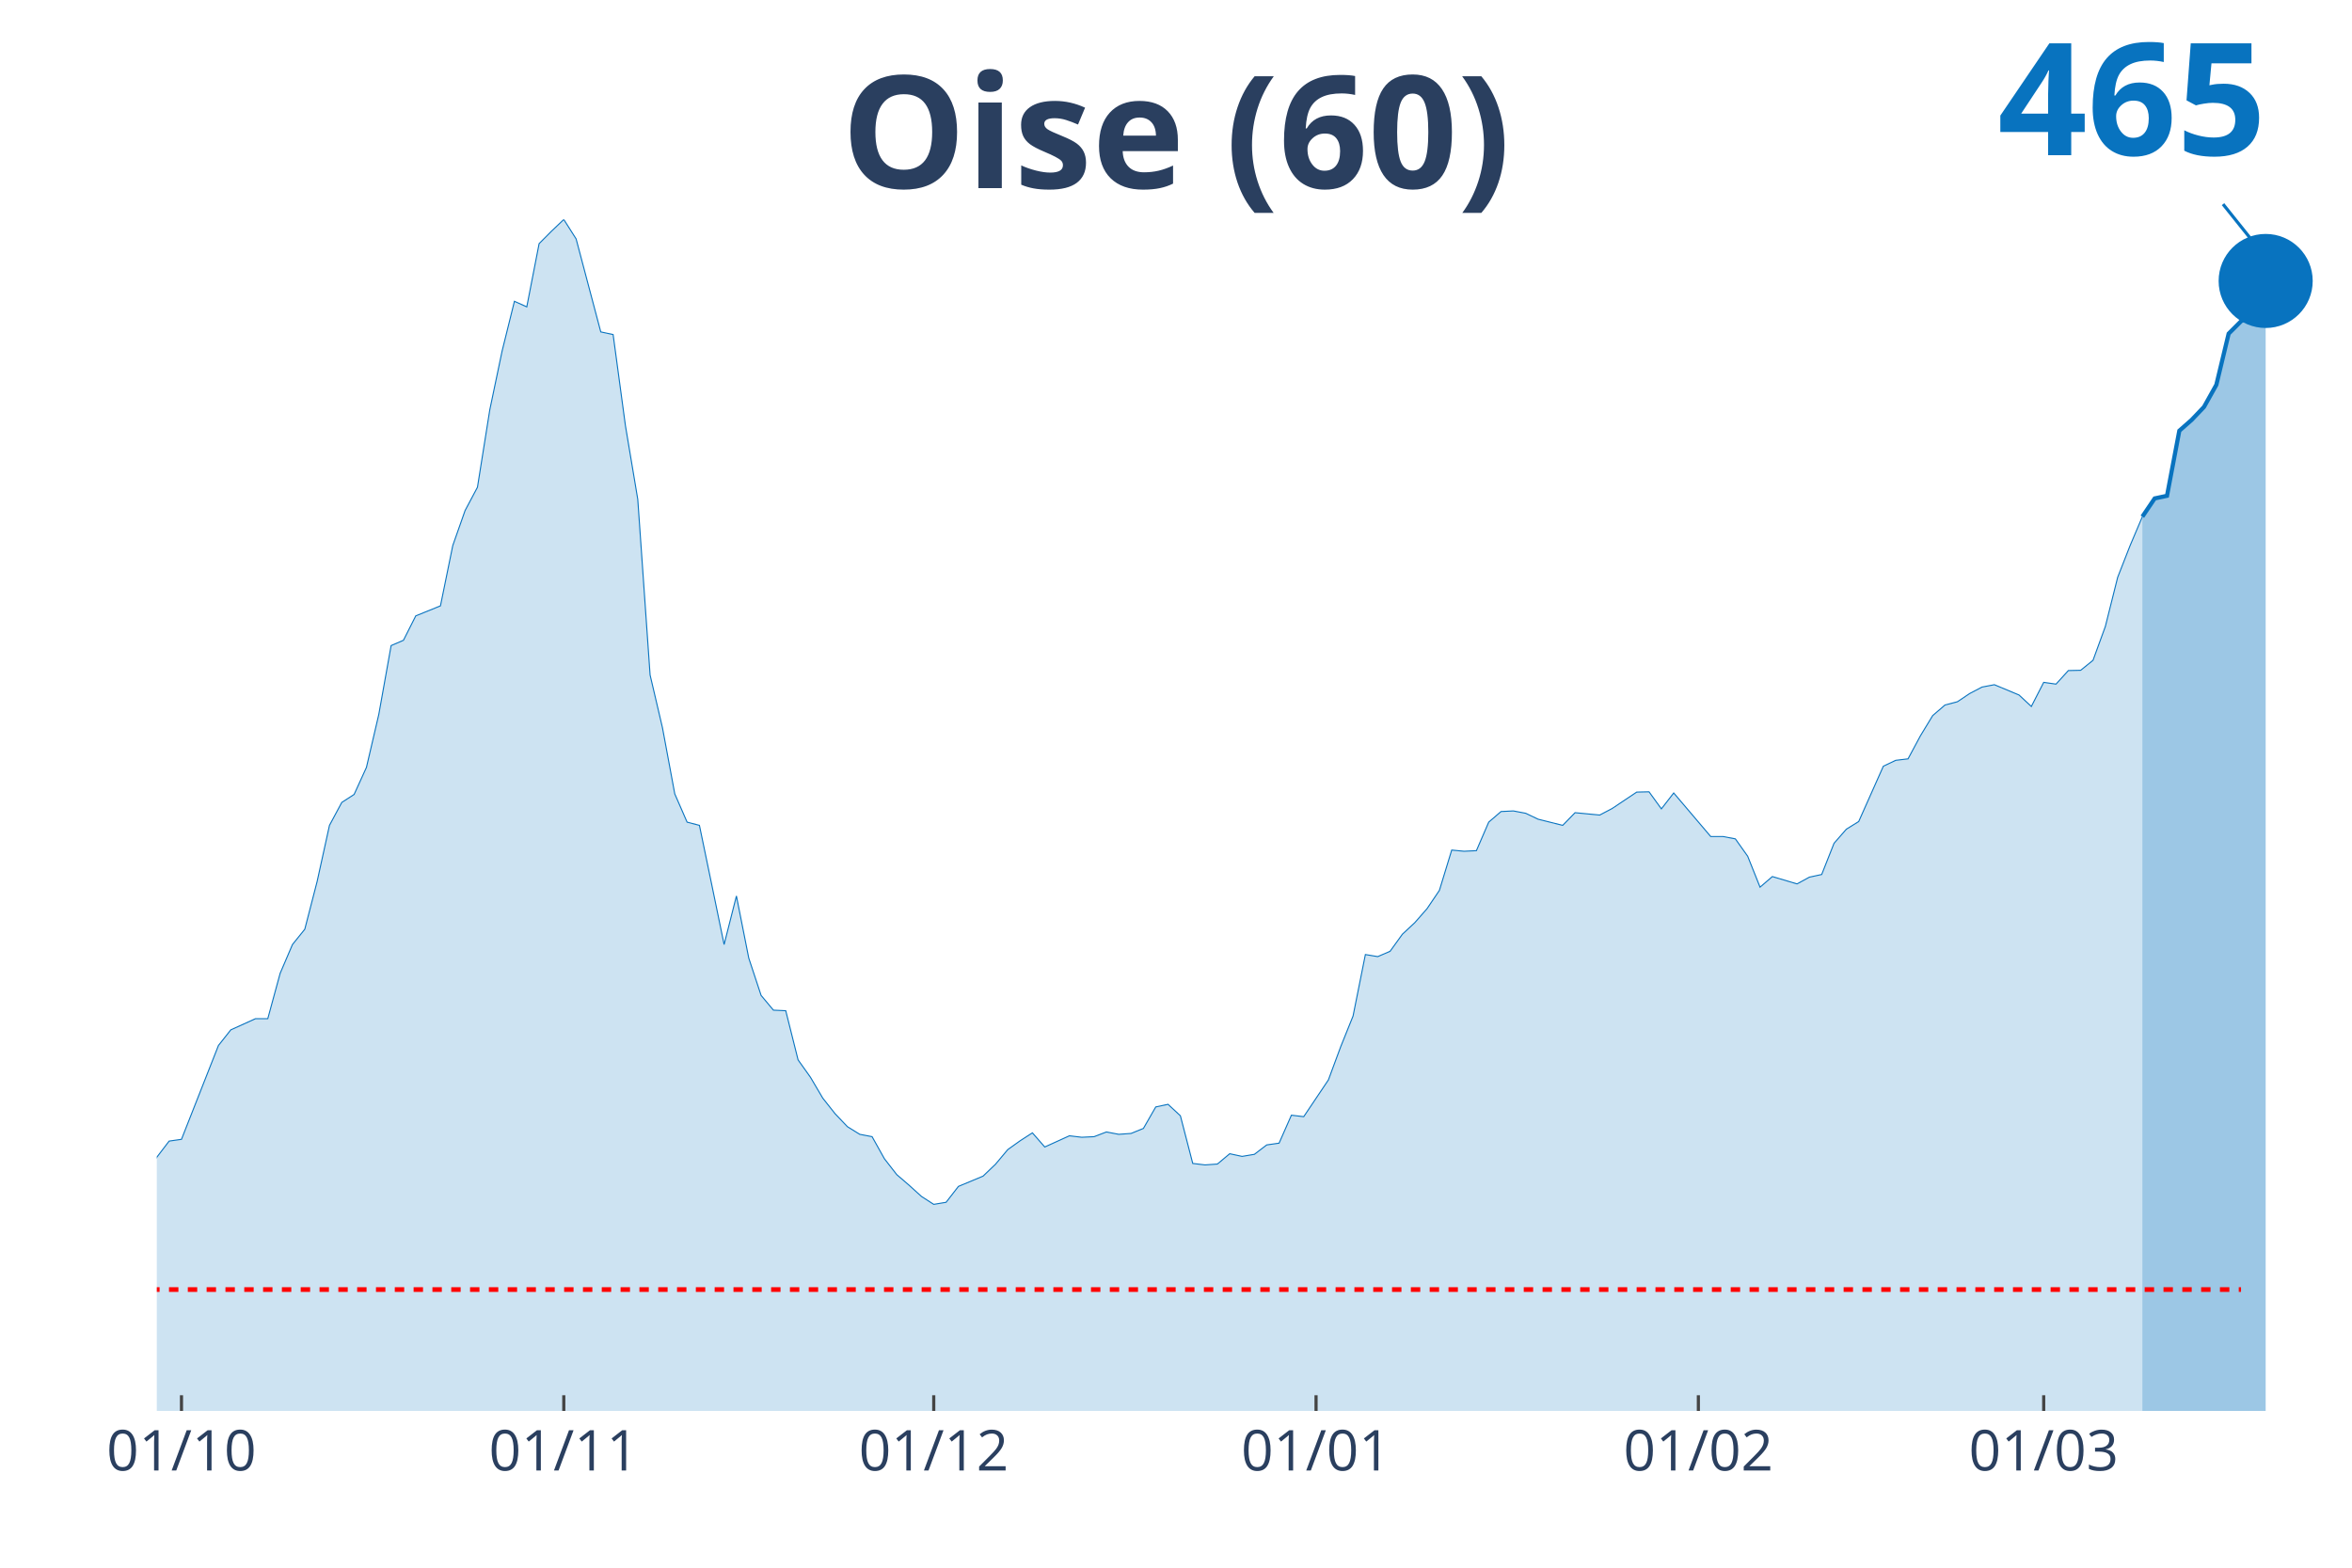
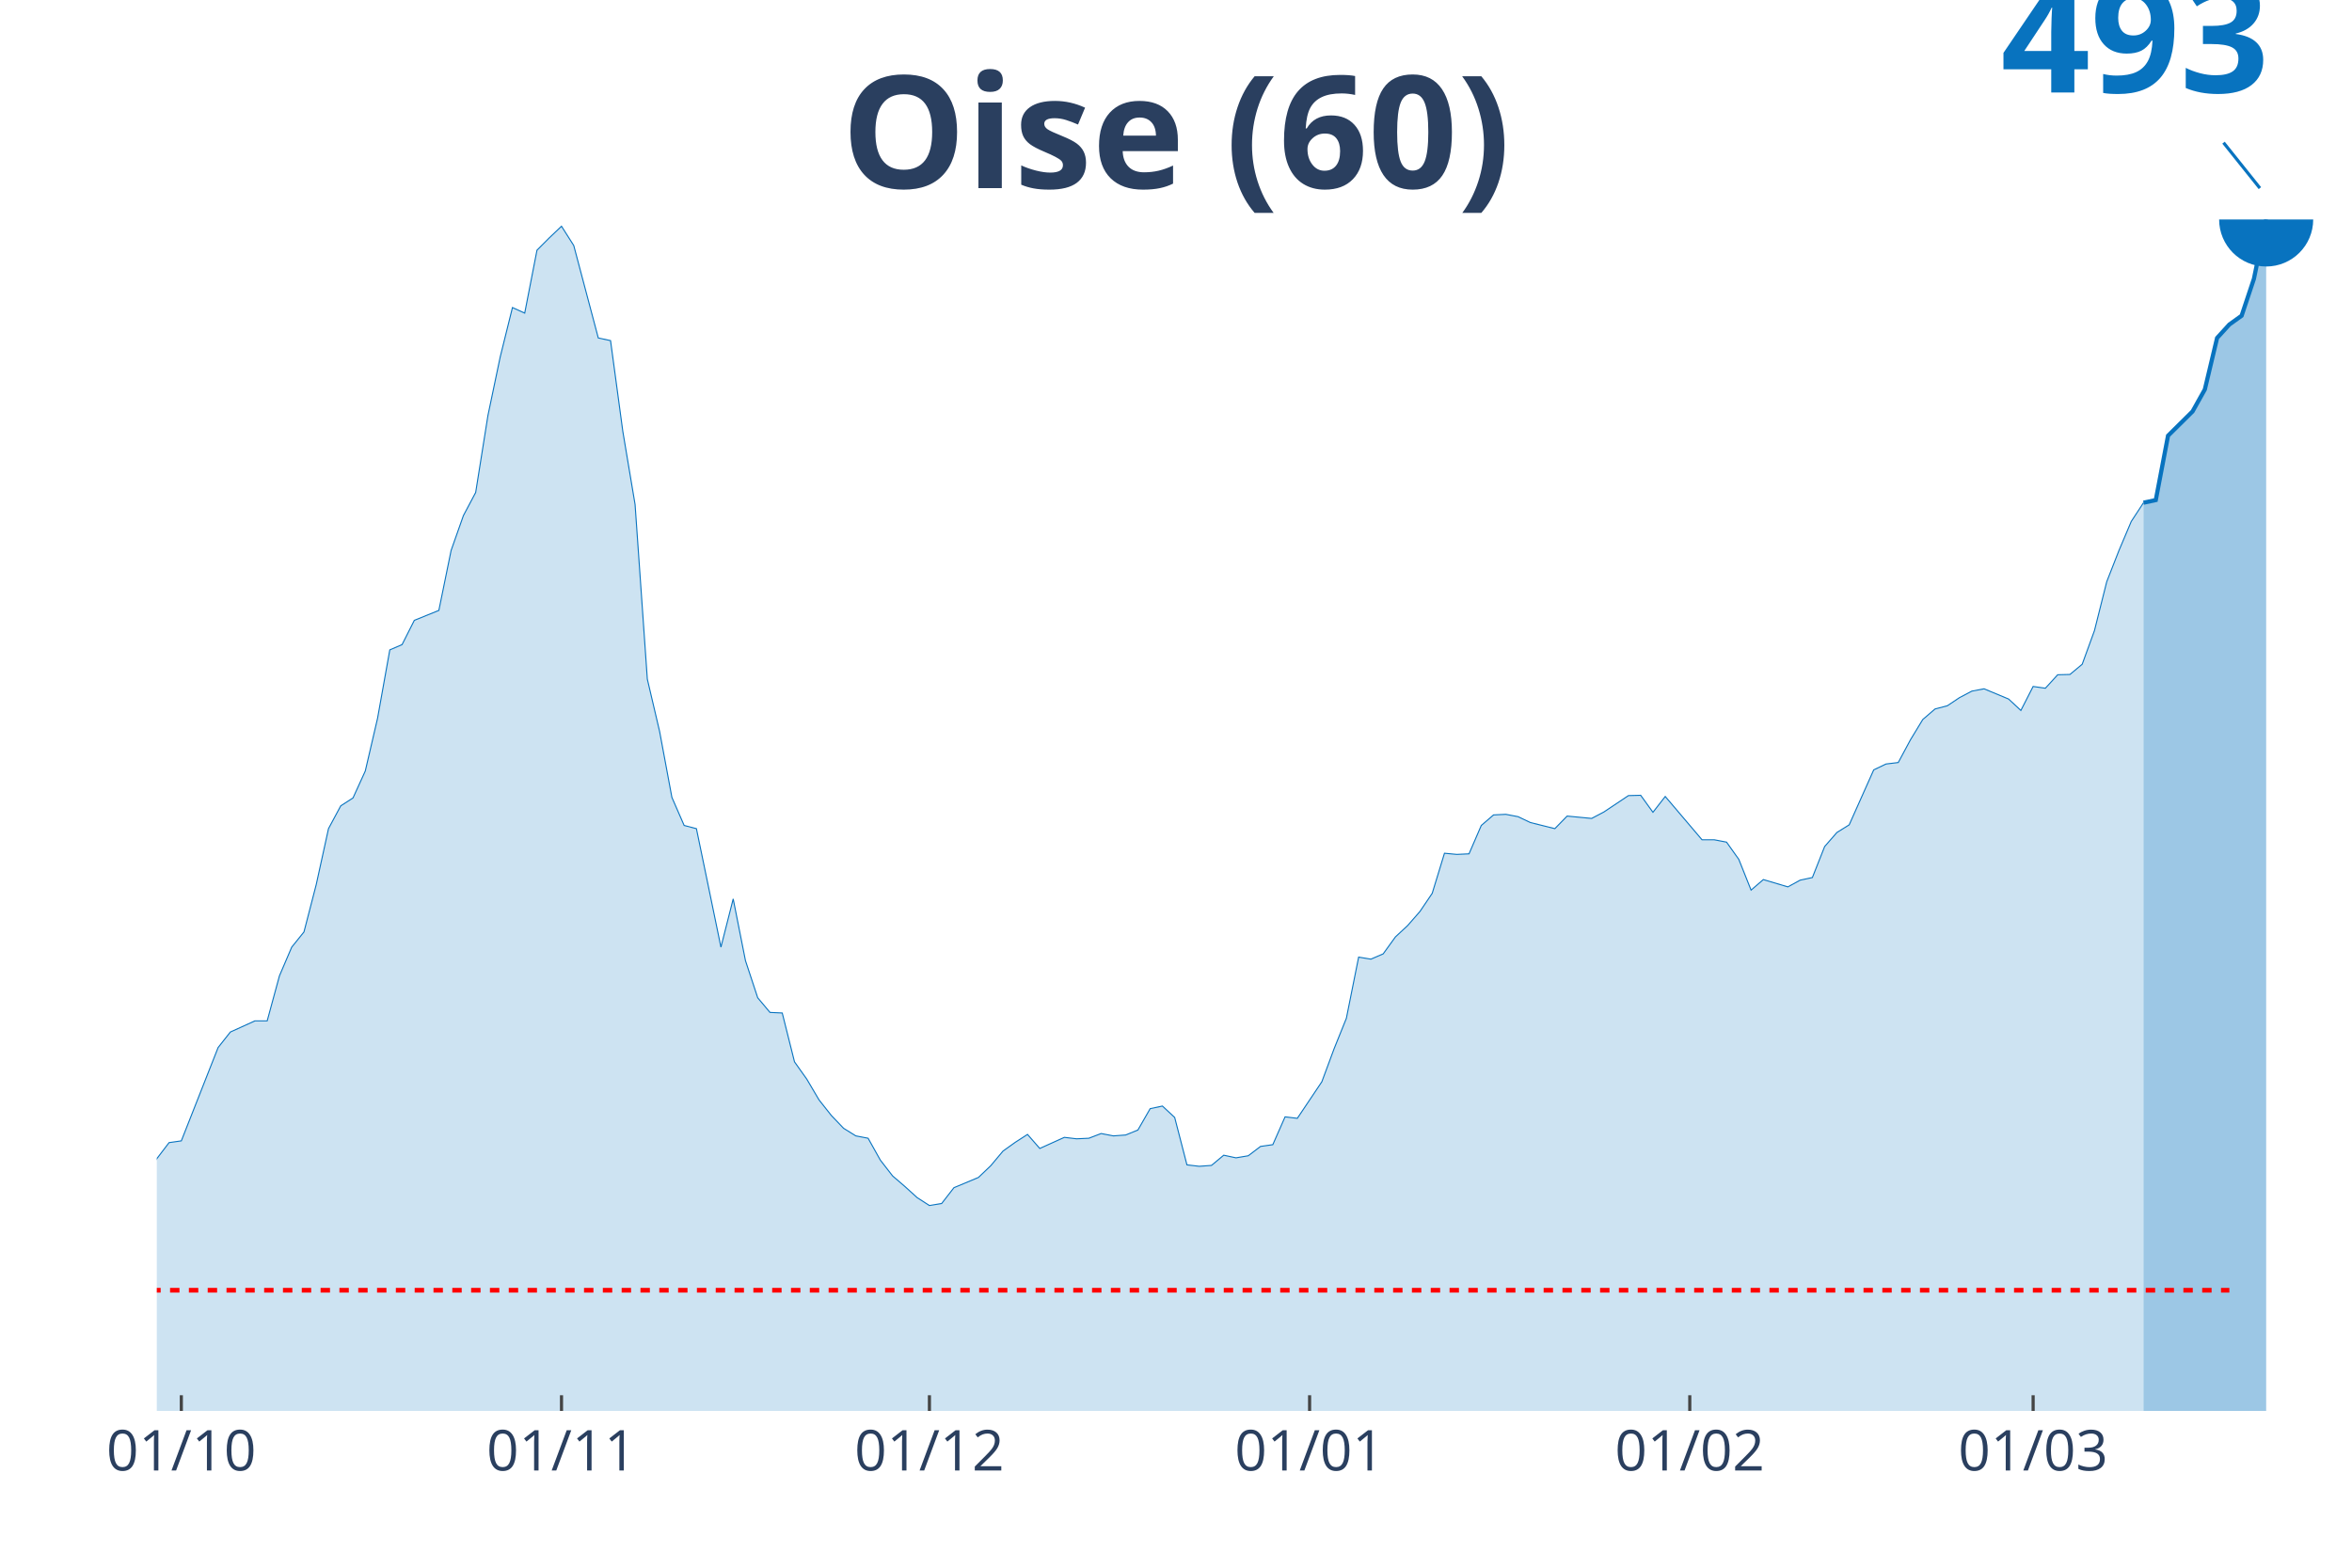
<svg xmlns="http://www.w3.org/2000/svg" class="main-svg" width="1125" height="750" style="" viewBox="0 0 750 500">
  <rect x="0" y="0" width="750" height="500" style="fill: rgb(0, 0, 0); fill-opacity: 0;" />
-   <defs id="defs-07c00f">
+   <defs id="defs-e38038">
    <g class="clips">
-       <clipPath id="clip07c00fxyplot" class="plotclip">
+       <clipPath id="clipe38038xyplot" class="plotclip">
        <rect width="700" height="380" />
      </clipPath>
-       <clipPath class="axesclip" id="clip07c00fx">
+       <clipPath class="axesclip" id="clipe38038x">
        <rect x="50" y="0" width="700" height="500" />
      </clipPath>
-       <clipPath class="axesclip" id="clip07c00fy">
+       <clipPath class="axesclip" id="clipe38038y">
        <rect x="0" y="70" width="750" height="380" />
      </clipPath>
-       <clipPath class="axesclip" id="clip07c00fxy">
+       <clipPath class="axesclip" id="clipe38038xy">
        <rect x="50" y="70" width="700" height="380" />
      </clipPath>
    </g>
    <g class="gradients" />
  </defs>
  <g class="bglayer">
    <rect class="bg" x="50" y="70" width="700" height="380" style="fill: rgb(0, 0, 0); fill-opacity: 0; stroke-width: 0;" />
  </g>
  <g class="layer-below">
    <g class="imagelayer" />
    <g class="shapelayer" />
  </g>
  <g class="cartesianlayer">
    <g class="subplot xy">
      <g class="layer-subplot">
        <g class="shapelayer" />
        <g class="imagelayer" />
      </g>
      <g class="gridlayer">
        <g class="x">
-           <path class="xgrid crisp" transform="translate(57.87,0)" d="M0,70v380" style="stroke: rgb(255, 255, 255); stroke-opacity: 1; stroke-width: 1px;" />
-           <path class="xgrid crisp" transform="translate(179.78,0)" d="M0,70v380" style="stroke: rgb(255, 255, 255); stroke-opacity: 1; stroke-width: 1px;" />
-           <path class="xgrid crisp" transform="translate(297.75,0)" d="M0,70v380" style="stroke: rgb(255, 255, 255); stroke-opacity: 1; stroke-width: 1px;" />
-           <path class="xgrid crisp" transform="translate(419.66,0)" d="M0,70v380" style="stroke: rgb(255, 255, 255); stroke-opacity: 1; stroke-width: 1px;" />
-           <path class="xgrid crisp" transform="translate(541.57,0)" d="M0,70v380" style="stroke: rgb(255, 255, 255); stroke-opacity: 1; stroke-width: 1px;" />
-           <path class="xgrid crisp" transform="translate(651.69,0)" d="M0,70v380" style="stroke: rgb(255, 255, 255); stroke-opacity: 1; stroke-width: 1px;" />
+           <path class="xgrid crisp" transform="translate(57.82,0)" d="M0,70v380" style="stroke: rgb(255, 255, 255); stroke-opacity: 1; stroke-width: 1px;" />
+           <path class="xgrid crisp" transform="translate(179.05,0)" d="M0,70v380" style="stroke: rgb(255, 255, 255); stroke-opacity: 1; stroke-width: 1px;" />
+           <path class="xgrid crisp" transform="translate(296.37,0)" d="M0,70v380" style="stroke: rgb(255, 255, 255); stroke-opacity: 1; stroke-width: 1px;" />
+           <path class="xgrid crisp" transform="translate(417.6,0)" d="M0,70v380" style="stroke: rgb(255, 255, 255); stroke-opacity: 1; stroke-width: 1px;" />
+           <path class="xgrid crisp" transform="translate(538.83,0)" d="M0,70v380" style="stroke: rgb(255, 255, 255); stroke-opacity: 1; stroke-width: 1px;" />
+           <path class="xgrid crisp" transform="translate(648.32,0)" d="M0,70v380" style="stroke: rgb(255, 255, 255); stroke-opacity: 1; stroke-width: 1px;" />
        </g>
        <g class="y" />
      </g>
      <g class="zerolinelayer" />
      <path class="xlines-below" />
      <path class="ylines-below" />
      <g class="overlines-below" />
      <g class="xaxislayer-below" />
      <g class="yaxislayer-below" />
      <g class="overaxes-below" />
-       <g class="plot" transform="translate(50, 70)" clip-path="url('#clip07c00fxyplot')">
+       <g class="plot" transform="translate(50, 70)" clip-path="url('#clipe38038xyplot')">
        <g class="scatterlayer mlayer">
-           <g class="trace scatter trace5e1db0" style="stroke-miterlimit: 2;">
+           <g class="trace scatter trace358a38" style="stroke-miterlimit: 2;">
            <g class="fills">
              <g>
-                 <path class="js-fill" d="M633.15,380L-534.83,380L-534.83,372.3L-515.17,374.84L-511.24,374.93L-420.79,379.16L-416.85,378.78L-353.93,378.59L-350,378.59L-294.94,377.18L-291.01,377.28L-243.82,374.28L-239.89,373.9L-212.36,371.18L-208.43,371.08L-169.1,368.08L-165.17,366.02L-125.84,357.29L-121.91,353.82L-110.11,346.12L-106.18,344.62L-102.25,344.81L-98.31,340.58L-82.58,333.92L-78.65,331.1L-66.85,329.7L-62.92,327.07L-58.99,323.78L-55.06,322.56L-47.19,324.25L-43.26,319.37L-39.33,314.4L-35.39,299.1L-31.46,302.1L-27.53,302.67L-19.66,302.01L-15.73,303.32L-11.8,304.08L-7.87,316.56L-3.93,310.93L0,299.1L3.93,293.94L7.87,293.38L19.66,263.44L23.6,258.46L31.46,254.9L35.39,254.9L39.33,240.44L43.26,231.25L47.19,226.37L51.12,211.16L55.06,193.24L58.99,185.92L62.92,183.38L66.85,174.75L70.79,157.86L74.72,135.9L78.65,134.21L82.58,126.42L90.45,123.23L94.38,103.99L98.31,92.82L102.25,85.4L106.18,60.72L110.11,41.95L114.04,26.09L117.98,27.87L121.91,7.7L125.84,3.75L129.78,0L133.71,6.19L141.57,35.85L145.51,36.7L149.44,65.79L153.37,89.25L157.3,145.28L161.24,162.08L165.17,183.2L169.1,192.21L173.03,193.24L176.97,212.2L180.9,231.25L184.83,215.76L188.76,235.56L192.7,247.48L196.63,252.18L200.56,252.36L204.49,268.04L208.43,273.57L212.36,280.24L216.29,285.21L220.22,289.34L224.16,291.78L228.09,292.53L232.02,299.57L235.96,304.64L239.89,308.02L243.82,311.58L247.75,314.12L251.69,313.46L255.62,308.39L263.48,305.11L267.42,301.35L271.35,296.66L275.28,293.85L279.21,291.31L283.15,295.82L291.01,292.25L294.94,292.72L298.88,292.53L302.81,291.03L306.74,291.78L310.67,291.5L314.61,289.9L318.54,283.05L322.47,282.21L326.4,285.87L330.34,301.07L334.27,301.54L338.2,301.26L342.13,297.97L346.07,298.82L350,298.16L353.93,295.16L357.87,294.6L361.8,285.68L365.73,286.15L373.6,274.42L377.53,263.81L381.46,254.05L385.39,234.44L389.33,235.1L393.26,233.41L397.19,227.96L401.12,224.3L405.06,219.8L408.99,213.98L412.92,201.12L416.85,201.5L420.79,201.31L424.72,192.21L428.65,188.83L432.58,188.64L436.52,189.39L440.45,191.27L448.31,193.24L452.25,189.2L460.11,189.95L464.04,187.89L471.91,182.63L475.84,182.54L479.78,187.98L483.71,182.91L495.51,196.8L499.44,196.8L503.37,197.55L507.3,203.09L511.24,212.95L515.17,209.57L523.03,211.91L526.97,209.76L530.9,208.91L534.83,198.96L538.76,194.46L542.7,192.02L550.56,174.37L554.49,172.5L558.43,172.03L562.36,164.71L566.29,158.23L570.22,154.85L574.16,153.82L578.09,151.19L582.02,149.13L585.96,148.38L593.82,151.66L597.75,155.32L601.69,147.63L605.62,148.19L609.55,143.87L613.48,143.78L617.42,140.59L621.35,129.8L625.28,114.12L629.21,104.08L633.15,94.79" style="fill: rgb(8, 115, 191); fill-opacity: 0.2; stroke-width: 0;" />
+                 <path class="js-fill" d="M633.52,380L-531.84,380L-531.84,372.35L-512.29,374.87L-508.38,374.96L-418.44,379.16L-414.53,378.79L-351.96,378.6L-348.04,378.6L-293.3,377.2L-289.39,377.29L-242.46,374.31L-238.55,373.93L-211.17,371.23L-207.26,371.13L-168.16,368.15L-164.25,366.1L-125.14,357.42L-121.23,353.96L-109.5,346.31L-105.59,344.82L-101.68,345L-97.77,340.81L-82.12,334.18L-78.21,331.38L-66.48,329.98L-62.57,327.37L-58.66,324.1L-54.75,322.89L-46.93,324.57L-43.02,319.72L-39.11,314.77L-35.2,299.56L-31.28,302.54L-27.37,303.1L-19.55,302.45L-15.64,303.76L-11.73,304.5L-7.82,316.92L-3.91,311.32L0,299.56L3.91,294.43L7.82,293.87L19.55,264.1L23.46,259.15L31.28,255.6L35.2,255.6L39.11,241.23L43.02,232.09L46.93,227.23L50.84,212.12L54.75,194.29L58.66,187.01L62.57,184.49L66.48,175.91L70.39,159.11L74.3,137.27L78.21,135.59L82.12,127.85L89.94,124.68L93.85,105.55L97.77,94.44L101.68,87.07L105.59,62.52L109.5,43.86L113.41,28.09L117.32,29.86L121.23,9.8L125.14,5.88L129.05,2.15L132.96,8.31L140.78,37.79L144.69,38.63L148.6,67.56L152.51,90.89L156.42,146.61L160.34,163.31L164.25,184.31L168.16,193.27L172.07,194.29L175.98,213.14L179.89,232.09L183.8,216.69L187.71,236.38L191.62,248.23L195.53,252.9L199.44,253.08L203.35,268.67L207.26,274.17L211.17,280.8L215.08,285.75L218.99,289.85L222.91,292.28L226.82,293.03L230.73,300.02L234.64,305.06L238.55,308.42L242.46,311.97L246.37,314.49L250.28,313.84L254.19,308.8L262.01,305.53L265.92,301.8L269.83,297.13L273.74,294.33L277.65,291.81L281.56,296.29L289.39,292.75L293.3,293.21L297.21,293.03L301.12,291.53L305.03,292.28L308.94,292L312.85,290.41L316.76,283.6L320.67,282.76L324.58,286.4L328.49,301.52L332.4,301.98L336.31,301.7L340.22,298.44L344.13,299.28L348.04,298.62L351.96,295.64L355.87,295.08L359.78,286.21L363.69,286.68L371.51,275.01L375.42,264.47L379.33,254.76L383.24,235.26L387.15,235.91L391.06,234.23L394.97,228.82L398.88,225.18L402.79,220.7L406.7,214.92L410.61,202.13L414.53,202.5L418.44,202.32L422.35,193.27L426.26,189.91L430.17,189.72L434.08,190.47L437.99,192.33L445.81,194.29L449.72,190.28L457.54,191.03L461.45,188.97L469.27,183.75L473.18,183.65L477.09,189.07L481.01,184.03L492.74,197.84L496.65,197.84L500.56,198.59L504.47,204.09L508.38,213.89L512.29,210.53L520.11,212.86L524.02,210.72L527.93,209.88L531.84,199.99L535.75,195.51L539.66,193.08L547.49,175.54L551.4,173.67L555.31,173.2L559.22,165.92L563.13,159.48L567.04,156.12L570.95,155.1L574.86,152.49L578.77,150.43L582.68,149.69L590.5,152.95L594.41,156.59L598.32,148.94L602.23,149.5L606.15,145.21L610.06,145.11L613.97,141.85L617.88,131.11L621.79,115.53L625.7,105.55L629.61,96.31L633.52,90.33" style="fill: rgb(8, 115, 191); fill-opacity: 0.2; stroke-width: 0;" />
              </g>
            </g>
            <g class="errorbars" />
            <g class="lines">
-               <path class="js-line" d="M-534.83,372.3L-515.17,374.84L-511.24,374.93L-420.79,379.16L-416.85,378.78L-353.93,378.59L-350,378.59L-294.94,377.18L-291.01,377.28L-243.82,374.28L-239.89,373.9L-212.36,371.18L-208.43,371.08L-169.1,368.08L-165.17,366.02L-125.84,357.29L-121.91,353.82L-110.11,346.12L-106.18,344.62L-102.25,344.81L-98.31,340.58L-82.58,333.92L-78.65,331.1L-66.85,329.7L-62.92,327.07L-58.99,323.78L-55.06,322.56L-47.19,324.25L-43.26,319.37L-39.33,314.4L-35.39,299.1L-31.46,302.1L-27.53,302.67L-19.66,302.01L-15.73,303.32L-11.8,304.08L-7.87,316.56L-3.93,310.93L0,299.1L3.93,293.94L7.87,293.38L19.66,263.44L23.6,258.46L31.46,254.9L35.39,254.9L39.33,240.44L43.26,231.25L47.19,226.37L51.12,211.16L55.06,193.24L58.99,185.92L62.92,183.38L66.85,174.75L70.79,157.86L74.72,135.9L78.65,134.21L82.58,126.42L90.45,123.23L94.38,103.99L98.31,92.82L102.25,85.4L106.18,60.72L110.11,41.95L114.04,26.09L117.98,27.87L121.91,7.7L125.84,3.75L129.78,0L133.71,6.19L141.57,35.85L145.51,36.7L149.44,65.79L153.37,89.25L157.3,145.28L161.24,162.08L165.17,183.2L169.1,192.21L173.03,193.24L176.97,212.2L180.9,231.25L184.83,215.76L188.76,235.56L192.7,247.48L196.63,252.18L200.56,252.36L204.49,268.04L208.43,273.57L212.36,280.24L216.29,285.21L220.22,289.34L224.16,291.78L228.09,292.53L232.02,299.57L235.96,304.64L239.89,308.02L243.82,311.58L247.75,314.12L251.69,313.46L255.62,308.39L263.48,305.11L267.42,301.35L271.35,296.66L275.28,293.85L279.21,291.31L283.15,295.82L291.01,292.25L294.94,292.72L298.88,292.53L302.81,291.03L306.74,291.78L310.67,291.5L314.61,289.9L318.54,283.05L322.47,282.21L326.4,285.87L330.34,301.07L334.27,301.54L338.2,301.26L342.13,297.97L346.07,298.82L350,298.16L353.93,295.16L357.87,294.6L361.8,285.68L365.73,286.15L373.6,274.42L377.53,263.81L381.46,254.05L385.39,234.44L389.33,235.1L393.26,233.41L397.19,227.96L401.12,224.3L405.06,219.8L408.99,213.98L412.92,201.12L416.85,201.5L420.79,201.31L424.72,192.21L428.65,188.83L432.58,188.64L436.52,189.39L440.45,191.27L448.31,193.24L452.25,189.2L460.11,189.95L464.04,187.89L471.91,182.63L475.84,182.54L479.78,187.98L483.71,182.91L495.51,196.8L499.44,196.8L503.37,197.55L507.3,203.09L511.24,212.95L515.17,209.57L523.03,211.91L526.97,209.76L530.9,208.91L534.83,198.96L538.76,194.46L542.7,192.02L550.56,174.37L554.49,172.5L558.43,172.03L562.36,164.71L566.29,158.23L570.22,154.85L574.16,153.82L578.09,151.19L582.02,149.13L585.96,148.38L593.82,151.66L597.75,155.32L601.69,147.63L605.62,148.19L609.55,143.87L613.48,143.78L617.42,140.59L621.35,129.8L625.28,114.12L629.21,104.08L633.15,94.79" style="vector-effect: non-scaling-stroke; fill: none; stroke: rgb(8, 115, 191); stroke-opacity: 1; stroke-width: 0.5px; opacity: 1;" />
+               <path class="js-line" d="M-531.84,372.35L-512.29,374.87L-508.38,374.96L-418.44,379.16L-414.53,378.79L-351.96,378.6L-348.04,378.6L-293.3,377.2L-289.39,377.29L-242.46,374.31L-238.55,373.93L-211.17,371.23L-207.26,371.13L-168.16,368.15L-164.25,366.1L-125.14,357.42L-121.23,353.96L-109.5,346.31L-105.59,344.82L-101.68,345L-97.77,340.81L-82.12,334.18L-78.21,331.38L-66.48,329.98L-62.57,327.37L-58.66,324.1L-54.75,322.89L-46.93,324.57L-43.02,319.72L-39.11,314.77L-35.2,299.56L-31.28,302.54L-27.37,303.1L-19.55,302.45L-15.64,303.76L-11.73,304.5L-7.82,316.92L-3.91,311.32L0,299.56L3.91,294.43L7.82,293.87L19.55,264.1L23.46,259.15L31.28,255.6L35.2,255.6L39.11,241.23L43.02,232.09L46.93,227.23L50.84,212.12L54.75,194.29L58.66,187.01L62.57,184.49L66.48,175.91L70.39,159.11L74.3,137.27L78.21,135.59L82.12,127.85L89.94,124.68L93.85,105.55L97.77,94.44L101.68,87.07L105.59,62.52L109.5,43.86L113.41,28.09L117.32,29.86L121.23,9.8L125.14,5.88L129.05,2.15L132.96,8.31L140.78,37.79L144.69,38.63L148.6,67.56L152.51,90.89L156.42,146.61L160.34,163.31L164.25,184.31L168.16,193.27L172.07,194.29L175.98,213.14L179.89,232.09L183.8,216.69L187.71,236.38L191.62,248.23L195.53,252.9L199.44,253.08L203.35,268.67L207.26,274.17L211.17,280.8L215.08,285.75L218.99,289.85L222.91,292.28L226.82,293.03L230.73,300.02L234.64,305.06L238.55,308.42L242.46,311.97L246.37,314.49L250.28,313.84L254.19,308.8L262.01,305.53L265.92,301.8L269.83,297.13L273.74,294.33L277.65,291.81L281.56,296.29L289.39,292.75L293.3,293.21L297.21,293.03L301.12,291.53L305.03,292.28L308.94,292L312.85,290.41L316.76,283.6L320.67,282.76L324.58,286.4L328.49,301.52L332.4,301.98L336.31,301.7L340.22,298.44L344.13,299.28L348.04,298.62L351.96,295.64L355.87,295.08L359.78,286.21L363.69,286.68L371.51,275.01L375.42,264.47L379.33,254.76L383.24,235.26L387.15,235.91L391.06,234.23L394.97,228.82L398.88,225.18L402.79,220.7L406.7,214.92L410.61,202.13L414.53,202.5L418.44,202.32L422.35,193.27L426.26,189.91L430.17,189.72L434.08,190.47L437.99,192.33L445.81,194.29L449.72,190.28L457.54,191.03L461.45,188.97L469.27,183.75L473.18,183.65L477.09,189.07L481.01,184.03L492.74,197.84L496.65,197.84L500.56,198.59L504.47,204.09L508.38,213.89L512.29,210.53L520.11,212.86L524.02,210.72L527.93,209.88L531.84,199.99L535.75,195.51L539.66,193.08L547.49,175.54L551.4,173.67L555.31,173.2L559.22,165.92L563.13,159.48L567.04,156.12L570.95,155.1L574.86,152.49L578.77,150.43L582.68,149.69L590.5,152.95L594.41,156.59L598.32,148.94L602.23,149.5L606.15,145.21L610.06,145.11L613.97,141.85L617.88,131.11L621.79,115.53L625.7,105.55L629.61,96.31L633.52,90.33" style="vector-effect: non-scaling-stroke; fill: none; stroke: rgb(8, 115, 191); stroke-opacity: 1; stroke-width: 0.5px; opacity: 1;" />
            </g>
            <g class="points" />
            <g class="text" />
          </g>
-           <g class="trace scatter trace3bf06c" style="stroke-miterlimit: 2;">
+           <g class="trace scatter trace870d28" style="stroke-miterlimit: 2;">
            <g class="fills">
              <g>
-                 <path class="js-fill" d="M672.47,380L633.15,380L633.15,94.79L637.08,88.97L641.01,88.13L644.94,67.38L648.88,63.91L652.81,59.78L656.74,52.74L660.67,36.41L664.61,32.47L668.54,30.22L672.47,19.61" style="fill: rgb(8, 115, 191); fill-opacity: 0.4; stroke-width: 0;" />
+                 <path class="js-fill" d="M672.63,380L633.52,380L633.52,90.33L637.43,89.49L641.34,68.96L649.16,61.22L653.07,54.22L656.98,37.79L660.89,33.5L664.8,30.7L668.72,18.94L672.63,0" style="fill: rgb(8, 115, 191); fill-opacity: 0.4; stroke-width: 0;" />
              </g>
            </g>
            <g class="errorbars" />
            <g class="lines">
-               <path class="js-line" d="M633.15,94.79L637.08,88.97L641.01,88.13L644.94,67.38L648.88,63.91L652.81,59.78L656.74,52.74L660.67,36.41L664.61,32.47L668.54,30.22L672.47,19.61" style="vector-effect: non-scaling-stroke; fill: none; stroke: rgb(8, 115, 191); stroke-opacity: 1; stroke-width: 2px; opacity: 1;" />
+               <path class="js-line" d="M633.52,90.33L637.43,89.49L641.34,68.96L649.16,61.22L653.07,54.22L656.98,37.79L660.89,33.5L664.8,30.7L668.72,18.94L672.63,0" style="vector-effect: non-scaling-stroke; fill: none; stroke: rgb(8, 115, 191); stroke-opacity: 1; stroke-width: 2px; opacity: 1;" />
            </g>
            <g class="points" />
            <g class="text" />
          </g>
-           <g class="trace scatter trace043c1a" style="stroke-miterlimit: 2; opacity: 1;">
+           <g class="trace scatter trace06c353" style="stroke-miterlimit: 2; opacity: 1;">
            <g class="fills" />
            <g class="errorbars" />
            <g class="lines" />
            <g class="points">
-               <path class="point" transform="translate(672.47,19.61)" d="M15,0A15,15 0 1,1 0,-15A15,15 0 0,1 15,0Z" style="opacity: 1; stroke-width: 0px; fill: rgb(8, 115, 191); fill-opacity: 1;" />
+               <path class="point" transform="translate(672.63,0)" d="M15,0A15,15 0 1,1 0,-15A15,15 0 0,1 15,0Z" style="opacity: 1; stroke-width: 0px; fill: rgb(8, 115, 191); fill-opacity: 1;" />
            </g>
            <g class="text" />
          </g>
        </g>
      </g>
      <g class="overplot" />
      <path class="xlines-above crisp" style="fill: none; stroke-width: 1px; stroke: rgb(0, 0, 0); stroke-opacity: 0;" d="" />
      <path class="ylines-above crisp" style="fill: none;" d="M0,0" />
      <g class="overlines-above" />
      <g class="xaxislayer-above">
-         <path class="xtick ticks crisp" d="M0,450v-5" transform="translate(57.87,0)" style="stroke: rgb(68, 68, 68); stroke-opacity: 1; stroke-width: 1px;" />
-         <path class="xtick ticks crisp" d="M0,450v-5" transform="translate(179.78,0)" style="stroke: rgb(68, 68, 68); stroke-opacity: 1; stroke-width: 1px;" />
-         <path class="xtick ticks crisp" d="M0,450v-5" transform="translate(297.75,0)" style="stroke: rgb(68, 68, 68); stroke-opacity: 1; stroke-width: 1px;" />
-         <path class="xtick ticks crisp" d="M0,450v-5" transform="translate(419.66,0)" style="stroke: rgb(68, 68, 68); stroke-opacity: 1; stroke-width: 1px;" />
-         <path class="xtick ticks crisp" d="M0,450v-5" transform="translate(541.57,0)" style="stroke: rgb(68, 68, 68); stroke-opacity: 1; stroke-width: 1px;" />
-         <path class="xtick ticks crisp" d="M0,450v-5" transform="translate(651.69,0)" style="stroke: rgb(68, 68, 68); stroke-opacity: 1; stroke-width: 1px;" />
+         <path class="xtick ticks crisp" d="M0,450v-5" transform="translate(57.82,0)" style="stroke: rgb(68, 68, 68); stroke-opacity: 1; stroke-width: 1px;" />
+         <path class="xtick ticks crisp" d="M0,450v-5" transform="translate(179.05,0)" style="stroke: rgb(68, 68, 68); stroke-opacity: 1; stroke-width: 1px;" />
+         <path class="xtick ticks crisp" d="M0,450v-5" transform="translate(296.37,0)" style="stroke: rgb(68, 68, 68); stroke-opacity: 1; stroke-width: 1px;" />
+         <path class="xtick ticks crisp" d="M0,450v-5" transform="translate(417.6,0)" style="stroke: rgb(68, 68, 68); stroke-opacity: 1; stroke-width: 1px;" />
+         <path class="xtick ticks crisp" d="M0,450v-5" transform="translate(538.83,0)" style="stroke: rgb(68, 68, 68); stroke-opacity: 1; stroke-width: 1px;" />
+         <path class="xtick ticks crisp" d="M0,450v-5" transform="translate(648.32,0)" style="stroke: rgb(68, 68, 68); stroke-opacity: 1; stroke-width: 1px;" />
        <g class="xtick">
-           <text text-anchor="middle" x="0" y="469" transform="translate(57.87,0)" style="font-family: 'Open Sans', verdana, arial, sans-serif; font-size: 18px; fill: rgb(42, 63, 95); fill-opacity: 1; white-space: pre;">01/10</text>
+           <text text-anchor="middle" x="0" y="469" transform="translate(57.82,0)" style="font-family: 'Open Sans', verdana, arial, sans-serif; font-size: 18px; fill: rgb(42, 63, 95); fill-opacity: 1; white-space: pre;">01/10</text>
        </g>
        <g class="xtick">
-           <text text-anchor="middle" x="0" y="469" transform="translate(179.78,0)" style="font-family: 'Open Sans', verdana, arial, sans-serif; font-size: 18px; fill: rgb(42, 63, 95); fill-opacity: 1; white-space: pre;">01/11</text>
+           <text text-anchor="middle" x="0" y="469" transform="translate(179.05,0)" style="font-family: 'Open Sans', verdana, arial, sans-serif; font-size: 18px; fill: rgb(42, 63, 95); fill-opacity: 1; white-space: pre;">01/11</text>
        </g>
        <g class="xtick">
-           <text text-anchor="middle" x="0" y="469" transform="translate(297.75,0)" style="font-family: 'Open Sans', verdana, arial, sans-serif; font-size: 18px; fill: rgb(42, 63, 95); fill-opacity: 1; white-space: pre;">01/12</text>
+           <text text-anchor="middle" x="0" y="469" transform="translate(296.37,0)" style="font-family: 'Open Sans', verdana, arial, sans-serif; font-size: 18px; fill: rgb(42, 63, 95); fill-opacity: 1; white-space: pre;">01/12</text>
        </g>
        <g class="xtick">
-           <text text-anchor="middle" x="0" y="469" transform="translate(419.66,0)" style="font-family: 'Open Sans', verdana, arial, sans-serif; font-size: 18px; fill: rgb(42, 63, 95); fill-opacity: 1; white-space: pre;">01/01</text>
+           <text text-anchor="middle" x="0" y="469" transform="translate(417.6,0)" style="font-family: 'Open Sans', verdana, arial, sans-serif; font-size: 18px; fill: rgb(42, 63, 95); fill-opacity: 1; white-space: pre;">01/01</text>
        </g>
        <g class="xtick">
-           <text text-anchor="middle" x="0" y="469" transform="translate(541.57,0)" style="font-family: 'Open Sans', verdana, arial, sans-serif; font-size: 18px; fill: rgb(42, 63, 95); fill-opacity: 1; white-space: pre;">01/02</text>
+           <text text-anchor="middle" x="0" y="469" transform="translate(538.83,0)" style="font-family: 'Open Sans', verdana, arial, sans-serif; font-size: 18px; fill: rgb(42, 63, 95); fill-opacity: 1; white-space: pre;">01/02</text>
        </g>
        <g class="xtick">
-           <text text-anchor="middle" x="0" y="469" transform="translate(651.69,0)" style="font-family: 'Open Sans', verdana, arial, sans-serif; font-size: 18px; fill: rgb(42, 63, 95); fill-opacity: 1; white-space: pre;">01/03</text>
+           <text text-anchor="middle" x="0" y="469" transform="translate(648.32,0)" style="font-family: 'Open Sans', verdana, arial, sans-serif; font-size: 18px; fill: rgb(42, 63, 95); fill-opacity: 1; white-space: pre;">01/03</text>
        </g>
      </g>
      <g class="yaxislayer-above" />
      <g class="overaxes-above" />
    </g>
  </g>
  <g class="polarlayer" />
  <g class="ternarylayer" />
  <g class="geolayer" />
  <g class="funnelarealayer" />
  <g class="pielayer" />
  <g class="treemaplayer" />
  <g class="sunburstlayer" />
  <g class="glimages" />
-   <defs id="topdefs-07c00f">
+   <defs id="topdefs-e38038">
    <g class="clips" />
  </defs>
  <g class="layer-above">
    <g class="imagelayer" />
    <g class="shapelayer">
-       <path data-index="0" fill-rule="evenodd" d="M-2160.11,411.28L714.61,411.28" clip-path="url('#clip07c00fxy')" style="opacity: 1; stroke: rgb(255, 0, 0); stroke-opacity: 1; fill: rgb(0, 0, 0); fill-opacity: 0; stroke-dasharray: 3px, 3px; stroke-width: 1.5px;" />
+       <path data-index="0" fill-rule="evenodd" d="M-2147.77,411.5L710.89,411.5" clip-path="url('#clipe38038xy')" style="opacity: 1; stroke: rgb(255, 0, 0); stroke-opacity: 1; fill: rgb(0, 0, 0); fill-opacity: 0; stroke-dasharray: 3px, 3px; stroke-width: 1.5px;" />
    </g>
  </g>
  <g class="infolayer">
    <g class="g-gtitle">
      <text class="gtitle" x="375" y="25" text-anchor="middle" dy="0.7em" style="font-family: 'Open Sans', verdana, arial, sans-serif; font-size: 50px; fill: rgb(42, 63, 95); opacity: 1; font-weight: normal; white-space: pre;">
        <tspan style="font-weight:bold">Oise (60)</tspan>
      </text>
    </g>
    <g class="g-xtitle" />
    <g class="annotation" data-index="0" style="opacity: 1;">
-       <g class="annotation-text-g" transform="rotate(0,680.47,29.61)">
-         <g class="cursor-pointer" transform="translate(622, -6)">
+       <g class="annotation-text-g" transform="rotate(0,680.63,10)">
+         <g class="cursor-pointer" transform="translate(623, -26)">
          <rect class="bg" x="0.5" y="0.5" width="115" height="71" style="stroke-width: 1px; stroke: rgb(0, 0, 0); stroke-opacity: 0; fill: rgb(255, 255, 255); fill-opacity: 0.6;" />
          <text class="annotation-text" text-anchor="middle" x="57.812" y="55.5" style="font-family: 'Open Sans', verdana, arial, sans-serif; font-size: 50px; fill: rgb(8, 115, 191); fill-opacity: 1; white-space: pre;">
-             <tspan style="font-weight:bold">465 </tspan>
+             <tspan style="font-weight:bold">493 </tspan>
          </text>
        </g>
      </g>
      <g class="annotation-arrow-g" style="opacity: 1;">
-         <path d="M708.87,65.11L720.47,79.61" style="stroke-width: 1px; stroke: rgb(8, 115, 191); stroke-opacity: 1; stroke-dasharray: 0px, 0px, 18.569px, 18.569px;" />
+         <path d="M709.03,45.5L720.63,60" style="stroke-width: 1px; stroke: rgb(8, 115, 191); stroke-opacity: 1; stroke-dasharray: 0px, 0px, 18.569px, 18.569px;" />
      </g>
    </g>
  </g>
</svg>
